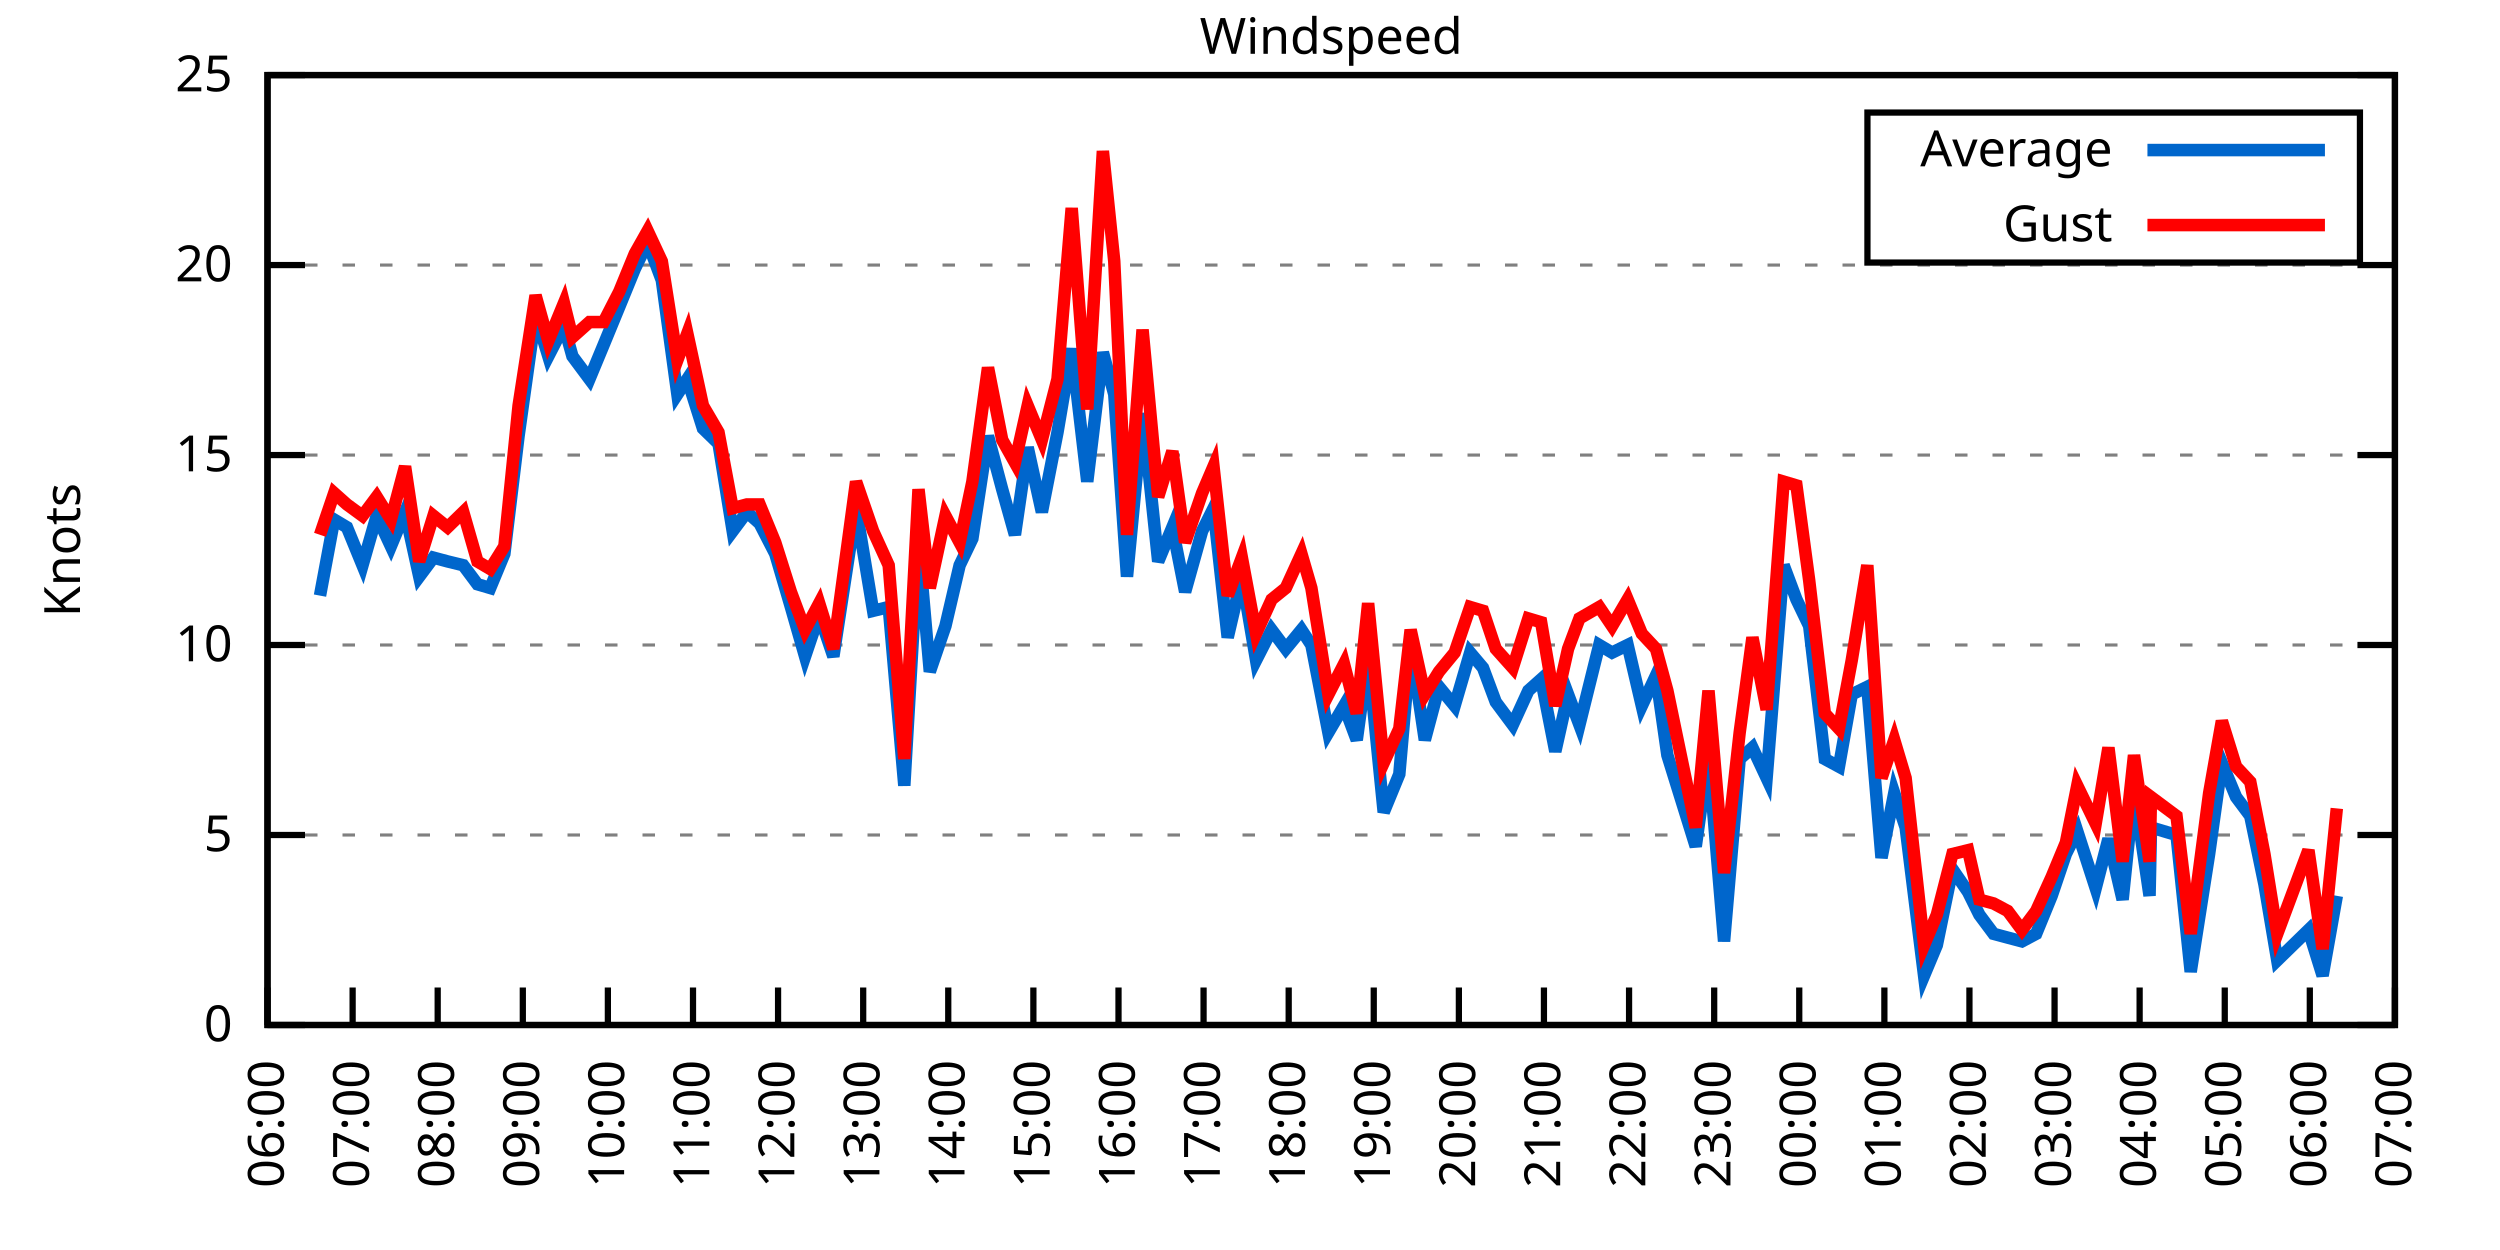
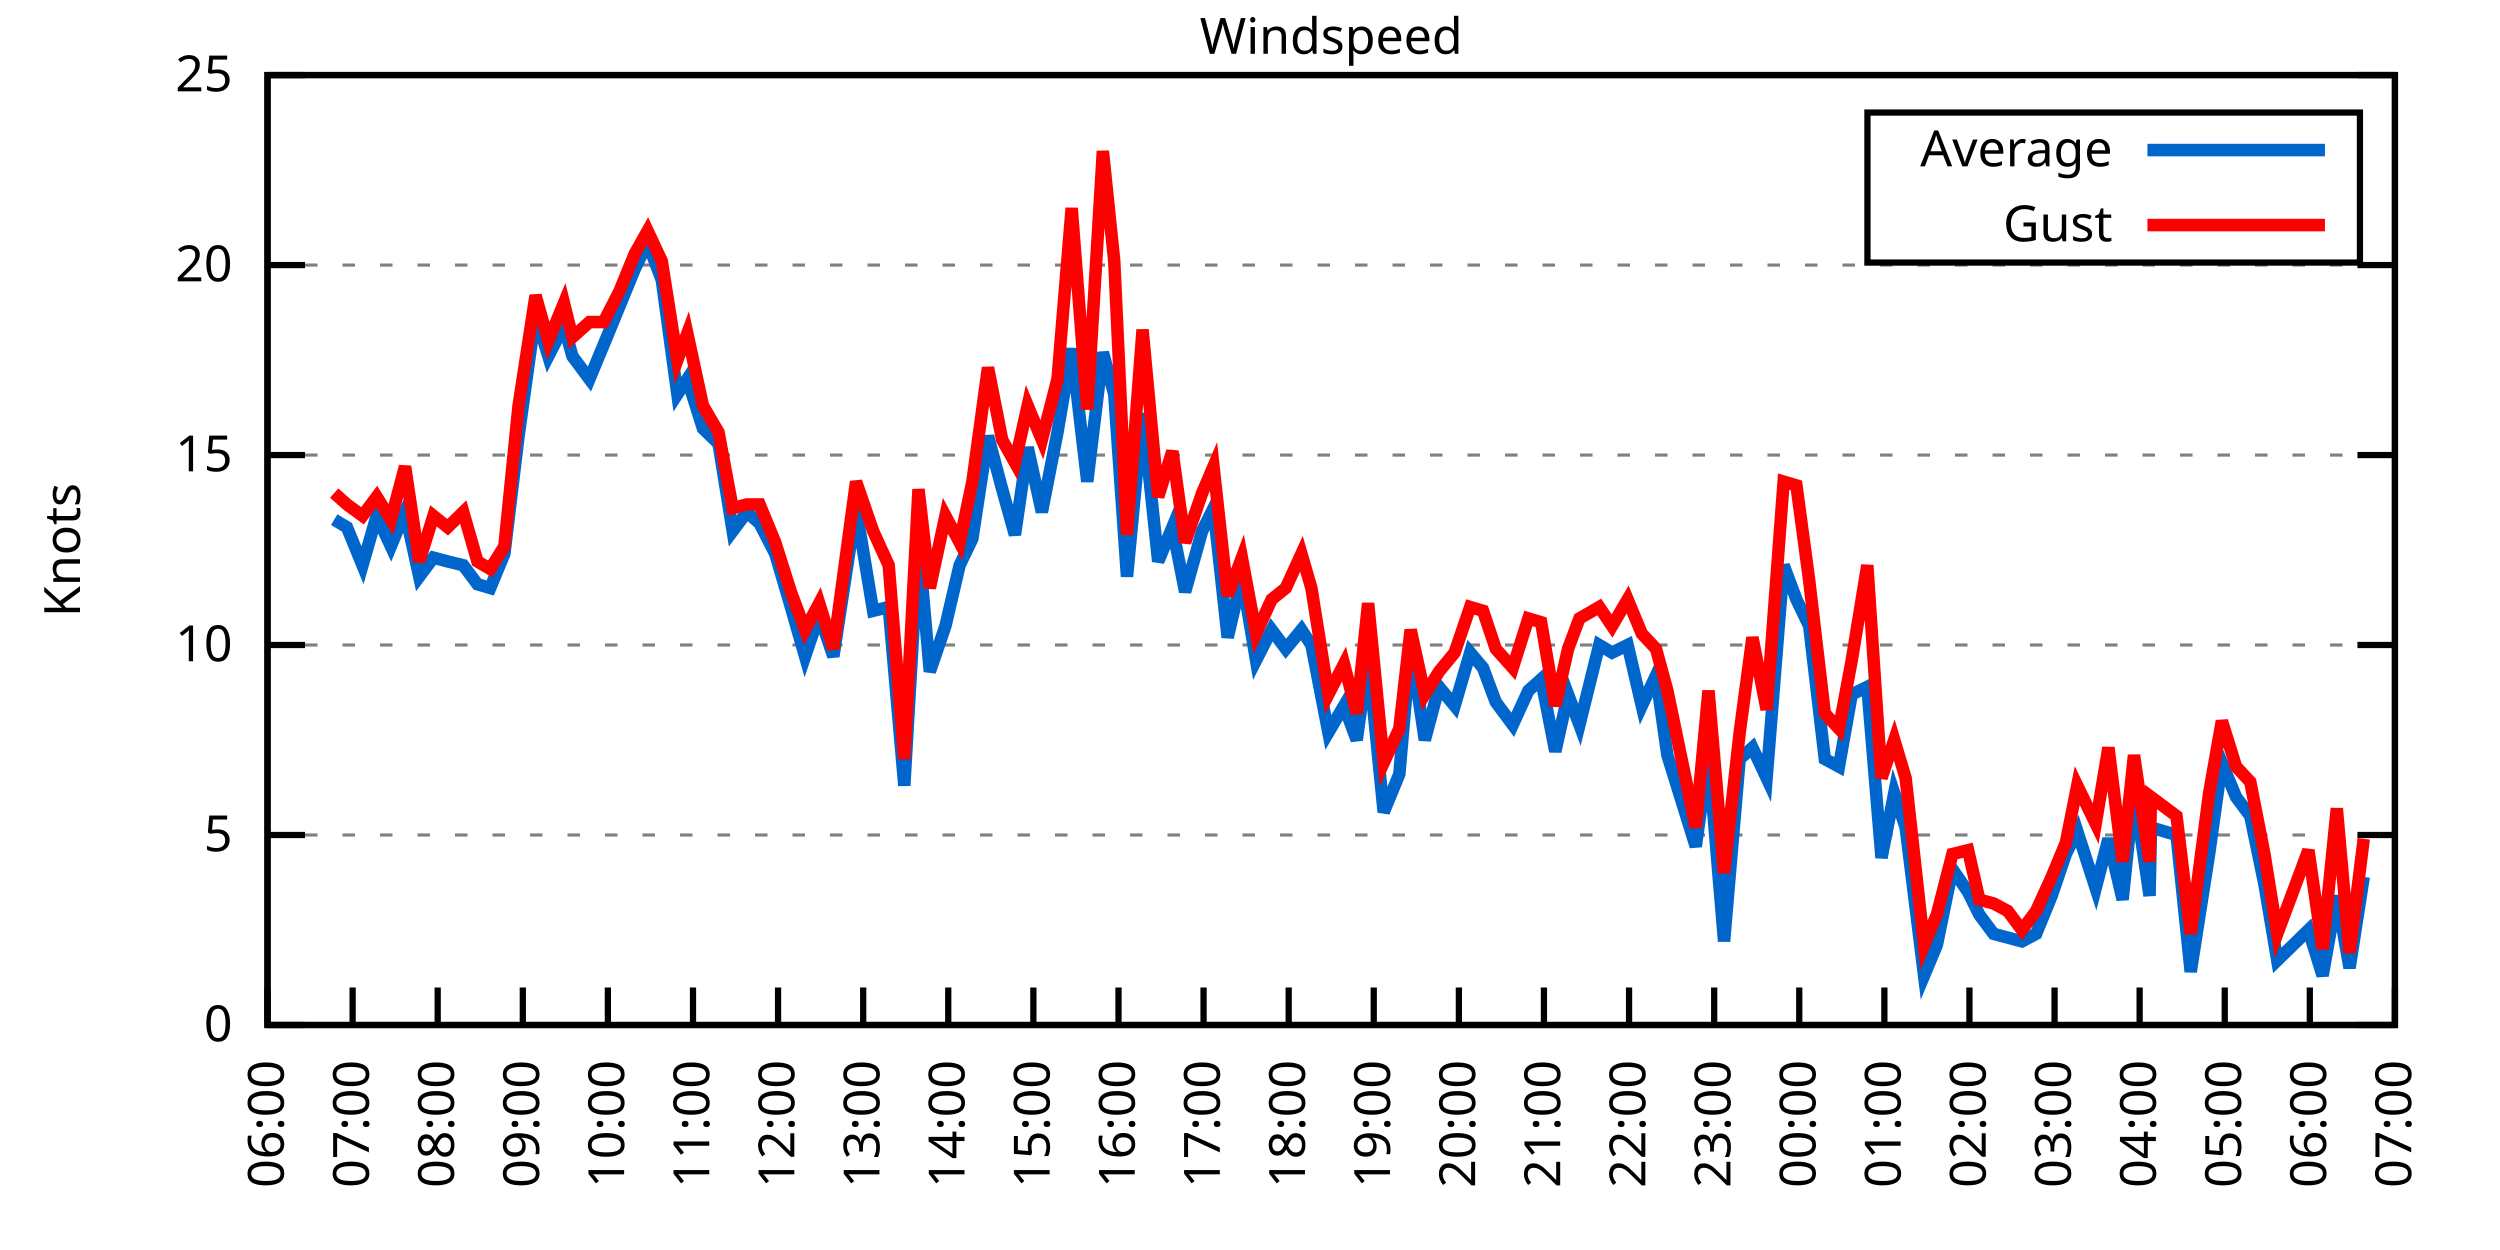
<svg xmlns="http://www.w3.org/2000/svg" xmlns:xlink="http://www.w3.org/1999/xlink" width="400" height="200" viewBox="0 0 400 200">
  <g id="gnuplot_canvas">
    <rect x="0" y="0" width="400" height="200" fill="none" />
    <defs>
      <circle id="gpDot" r="0.5" stroke-width="0.5" stroke="currentColor" />
      <path id="gpPt0" stroke-width="0.333" stroke="currentColor" d="M-1,0 h2 M0,-1 v2" />
      <path id="gpPt1" stroke-width="0.333" stroke="currentColor" d="M-1,-1 L1,1 M1,-1 L-1,1" />
      <path id="gpPt2" stroke-width="0.333" stroke="currentColor" d="M-1,0 L1,0 M0,-1 L0,1 M-1,-1 L1,1 M-1,1 L1,-1" />
      <rect id="gpPt3" stroke-width="0.333" stroke="currentColor" x="-1" y="-1" width="2" height="2" />
      <rect id="gpPt4" stroke-width="0.333" stroke="currentColor" fill="currentColor" x="-1" y="-1" width="2" height="2" />
      <circle id="gpPt5" stroke-width="0.333" stroke="currentColor" cx="0" cy="0" r="1" />
      <use xlink:href="#gpPt5" id="gpPt6" fill="currentColor" stroke="none" />
      <path id="gpPt7" stroke-width="0.333" stroke="currentColor" d="M0,-1.33 L-1.33,0.67 L1.33,0.67 z" />
      <use xlink:href="#gpPt7" id="gpPt8" fill="currentColor" stroke="none" />
      <use xlink:href="#gpPt7" id="gpPt9" stroke="currentColor" transform="rotate(180)" />
      <use xlink:href="#gpPt9" id="gpPt10" fill="currentColor" stroke="none" />
      <use xlink:href="#gpPt3" id="gpPt11" stroke="currentColor" transform="rotate(45)" />
      <use xlink:href="#gpPt11" id="gpPt12" fill="currentColor" stroke="none" />
      <path id="gpPt13" stroke-width="0.333" stroke="currentColor" d="M0,1.330 L1.265,0.411 L0.782,-1.067 L-0.782,-1.076 L-1.265,0.411 z" />
      <use xlink:href="#gpPt13" id="gpPt14" fill="currentColor" stroke="none" />
      <filter id="textbox" filterUnits="objectBoundingBox" x="0" y="0" height="1" width="1">
        <feFlood flood-color="white" flood-opacity="1" result="bgnd" />
        <feComposite in="SourceGraphic" in2="bgnd" operator="atop" />
      </filter>
      <filter id="greybox" filterUnits="objectBoundingBox" x="0" y="0" height="1" width="1">
        <feFlood flood-color="lightgrey" flood-opacity="1" result="grey" />
        <feComposite in="SourceGraphic" in2="grey" operator="atop" />
      </filter>
    </defs>
    <g fill="none" color="white" stroke="currentColor" stroke-width="1.00" stroke-linecap="butt" stroke-linejoin="miter">
</g>
    <g fill="none" color="black" stroke="currentColor" stroke-width="1.00" stroke-linecap="butt" stroke-linejoin="miter">
      <g stroke="none" shape-rendering="crispEdges">
        <polygon fill="rgb(255, 255, 255)" points="42.80,164.00 383.18,164.00 383.18,12.02 42.80,12.02 " />
      </g>
    </g>
    <g fill="none" color="black" stroke="currentColor" stroke-width="1.00" stroke-linecap="butt" stroke-linejoin="miter">
</g>
    <g fill="none" color="black" stroke="black" stroke-width="0.50" stroke-linecap="butt" stroke-linejoin="miter">
</g>
    <g fill="none" color="gray" stroke="currentColor" stroke-width="0.50" stroke-linecap="butt" stroke-linejoin="miter">
      <path stroke="gray" stroke-dasharray="2,4" class="gridline" d="M42.80,164.00 L383.19,164.00  " />
    </g>
    <g fill="none" color="gray" stroke="gray" stroke-width="1.00" stroke-linecap="butt" stroke-linejoin="miter">
</g>
    <g fill="none" color="black" stroke="currentColor" stroke-width="1.00" stroke-linecap="butt" stroke-linejoin="miter">
      <path stroke="black" d="M42.80,164.00 L48.80,164.00 M383.19,164.00 L377.19,164.00  " />
      <g transform="translate(37.20,166.60)" stroke="none" fill="black" font-family="Sans" font-size="8.00" text-anchor="end">
        <text>
          <tspan font-family="Sans"> 0</tspan>
        </text>
      </g>
    </g>
    <g fill="none" color="black" stroke="currentColor" stroke-width="1.00" stroke-linecap="butt" stroke-linejoin="miter">
</g>
    <g fill="none" color="black" stroke="black" stroke-width="0.50" stroke-linecap="butt" stroke-linejoin="miter">
</g>
    <g fill="none" color="gray" stroke="currentColor" stroke-width="0.50" stroke-linecap="butt" stroke-linejoin="miter">
      <path stroke="gray" stroke-dasharray="2,4" class="gridline" d="M42.80,133.60 L383.19,133.60  " />
    </g>
    <g fill="none" color="gray" stroke="gray" stroke-width="1.00" stroke-linecap="butt" stroke-linejoin="miter">
</g>
    <g fill="none" color="black" stroke="currentColor" stroke-width="1.00" stroke-linecap="butt" stroke-linejoin="miter">
      <path stroke="black" d="M42.80,133.60 L48.80,133.60 M383.19,133.60 L377.19,133.60  " />
      <g transform="translate(37.20,136.20)" stroke="none" fill="black" font-family="Sans" font-size="8.00" text-anchor="end">
        <text>
          <tspan font-family="Sans"> 5</tspan>
        </text>
      </g>
    </g>
    <g fill="none" color="black" stroke="currentColor" stroke-width="1.00" stroke-linecap="butt" stroke-linejoin="miter">
</g>
    <g fill="none" color="black" stroke="black" stroke-width="0.50" stroke-linecap="butt" stroke-linejoin="miter">
</g>
    <g fill="none" color="gray" stroke="currentColor" stroke-width="0.50" stroke-linecap="butt" stroke-linejoin="miter">
      <path stroke="gray" stroke-dasharray="2,4" class="gridline" d="M42.80,103.20 L383.19,103.20  " />
    </g>
    <g fill="none" color="gray" stroke="gray" stroke-width="1.00" stroke-linecap="butt" stroke-linejoin="miter">
</g>
    <g fill="none" color="black" stroke="currentColor" stroke-width="1.00" stroke-linecap="butt" stroke-linejoin="miter">
      <path stroke="black" d="M42.80,103.20 L48.80,103.20 M383.19,103.20 L377.19,103.20  " />
      <g transform="translate(37.20,105.80)" stroke="none" fill="black" font-family="Sans" font-size="8.00" text-anchor="end">
        <text>
          <tspan font-family="Sans"> 10</tspan>
        </text>
      </g>
    </g>
    <g fill="none" color="black" stroke="currentColor" stroke-width="1.00" stroke-linecap="butt" stroke-linejoin="miter">
</g>
    <g fill="none" color="black" stroke="black" stroke-width="0.50" stroke-linecap="butt" stroke-linejoin="miter">
</g>
    <g fill="none" color="gray" stroke="currentColor" stroke-width="0.50" stroke-linecap="butt" stroke-linejoin="miter">
      <path stroke="gray" stroke-dasharray="2,4" class="gridline" d="M42.80,72.81 L383.19,72.81  " />
    </g>
    <g fill="none" color="gray" stroke="gray" stroke-width="1.00" stroke-linecap="butt" stroke-linejoin="miter">
</g>
    <g fill="none" color="black" stroke="currentColor" stroke-width="1.00" stroke-linecap="butt" stroke-linejoin="miter">
      <path stroke="black" d="M42.80,72.81 L48.80,72.81 M383.19,72.81 L377.19,72.81  " />
      <g transform="translate(37.20,75.41)" stroke="none" fill="black" font-family="Sans" font-size="8.00" text-anchor="end">
        <text>
          <tspan font-family="Sans"> 15</tspan>
        </text>
      </g>
    </g>
    <g fill="none" color="black" stroke="currentColor" stroke-width="1.00" stroke-linecap="butt" stroke-linejoin="miter">
</g>
    <g fill="none" color="black" stroke="black" stroke-width="0.50" stroke-linecap="butt" stroke-linejoin="miter">
</g>
    <g fill="none" color="gray" stroke="currentColor" stroke-width="0.50" stroke-linecap="butt" stroke-linejoin="miter">
      <path stroke="gray" stroke-dasharray="2,4" class="gridline" d="M42.80,42.41 L383.19,42.41  " />
    </g>
    <g fill="none" color="gray" stroke="gray" stroke-width="1.00" stroke-linecap="butt" stroke-linejoin="miter">
</g>
    <g fill="none" color="black" stroke="currentColor" stroke-width="1.00" stroke-linecap="butt" stroke-linejoin="miter">
      <path stroke="black" d="M42.80,42.41 L48.80,42.41 M383.19,42.41 L377.19,42.41  " />
      <g transform="translate(37.20,45.01)" stroke="none" fill="black" font-family="Sans" font-size="8.00" text-anchor="end">
        <text>
          <tspan font-family="Sans"> 20</tspan>
        </text>
      </g>
    </g>
    <g fill="none" color="black" stroke="currentColor" stroke-width="1.00" stroke-linecap="butt" stroke-linejoin="miter">
</g>
    <g fill="none" color="black" stroke="black" stroke-width="0.50" stroke-linecap="butt" stroke-linejoin="miter">
</g>
    <g fill="none" color="gray" stroke="currentColor" stroke-width="0.50" stroke-linecap="butt" stroke-linejoin="miter">
      <path stroke="gray" stroke-dasharray="2,4" class="gridline" d="M42.80,12.01 L383.19,12.01  " />
    </g>
    <g fill="none" color="gray" stroke="gray" stroke-width="1.00" stroke-linecap="butt" stroke-linejoin="miter">
</g>
    <g fill="none" color="black" stroke="currentColor" stroke-width="1.00" stroke-linecap="butt" stroke-linejoin="miter">
      <path stroke="black" d="M42.80,12.01 L48.80,12.01 M383.19,12.01 L377.19,12.01  " />
      <g transform="translate(37.20,14.61)" stroke="none" fill="black" font-family="Sans" font-size="8.00" text-anchor="end">
        <text>
          <tspan font-family="Sans"> 25</tspan>
        </text>
      </g>
    </g>
    <g fill="none" color="black" stroke="currentColor" stroke-width="1.00" stroke-linecap="butt" stroke-linejoin="miter">
      <path stroke="black" d="M42.80,164.00 L42.80,158.00  " />
      <g transform="translate(45.40,169.60) rotate(270.00)" stroke="none" fill="black" font-family="Sans" font-size="8.00" text-anchor="end">
        <text>
          <tspan font-family="Sans">06:00</tspan>
        </text>
      </g>
    </g>
    <g fill="none" color="black" stroke="currentColor" stroke-width="1.00" stroke-linecap="butt" stroke-linejoin="miter">
      <path stroke="black" d="M56.42,164.00 L56.42,158.00  " />
      <g transform="translate(59.02,169.60) rotate(270.00)" stroke="none" fill="black" font-family="Sans" font-size="8.00" text-anchor="end">
        <text>
          <tspan font-family="Sans">07:00</tspan>
        </text>
      </g>
    </g>
    <g fill="none" color="black" stroke="currentColor" stroke-width="1.00" stroke-linecap="butt" stroke-linejoin="miter">
      <path stroke="black" d="M70.03,164.00 L70.03,158.00  " />
      <g transform="translate(72.63,169.60) rotate(270.00)" stroke="none" fill="black" font-family="Sans" font-size="8.00" text-anchor="end">
        <text>
          <tspan font-family="Sans">08:00</tspan>
        </text>
      </g>
    </g>
    <g fill="none" color="black" stroke="currentColor" stroke-width="1.00" stroke-linecap="butt" stroke-linejoin="miter">
      <path stroke="black" d="M83.65,164.00 L83.65,158.00  " />
      <g transform="translate(86.25,169.60) rotate(270.00)" stroke="none" fill="black" font-family="Sans" font-size="8.00" text-anchor="end">
        <text>
          <tspan font-family="Sans">09:00</tspan>
        </text>
      </g>
    </g>
    <g fill="none" color="black" stroke="currentColor" stroke-width="1.00" stroke-linecap="butt" stroke-linejoin="miter">
      <path stroke="black" d="M97.26,164.00 L97.26,158.00  " />
      <g transform="translate(99.86,169.60) rotate(270.00)" stroke="none" fill="black" font-family="Sans" font-size="8.00" text-anchor="end">
        <text>
          <tspan font-family="Sans">10:00</tspan>
        </text>
      </g>
    </g>
    <g fill="none" color="black" stroke="currentColor" stroke-width="1.00" stroke-linecap="butt" stroke-linejoin="miter">
      <path stroke="black" d="M110.88,164.00 L110.88,158.00  " />
      <g transform="translate(113.48,169.60) rotate(270.00)" stroke="none" fill="black" font-family="Sans" font-size="8.00" text-anchor="end">
        <text>
          <tspan font-family="Sans">11:00</tspan>
        </text>
      </g>
    </g>
    <g fill="none" color="black" stroke="currentColor" stroke-width="1.00" stroke-linecap="butt" stroke-linejoin="miter">
      <path stroke="black" d="M124.49,164.00 L124.49,158.00  " />
      <g transform="translate(127.09,169.60) rotate(270.00)" stroke="none" fill="black" font-family="Sans" font-size="8.00" text-anchor="end">
        <text>
          <tspan font-family="Sans">12:00</tspan>
        </text>
      </g>
    </g>
    <g fill="none" color="black" stroke="currentColor" stroke-width="1.00" stroke-linecap="butt" stroke-linejoin="miter">
      <path stroke="black" d="M138.11,164.00 L138.11,158.00  " />
      <g transform="translate(140.71,169.60) rotate(270.00)" stroke="none" fill="black" font-family="Sans" font-size="8.00" text-anchor="end">
        <text>
          <tspan font-family="Sans">13:00</tspan>
        </text>
      </g>
    </g>
    <g fill="none" color="black" stroke="currentColor" stroke-width="1.00" stroke-linecap="butt" stroke-linejoin="miter">
      <path stroke="black" d="M151.72,164.00 L151.72,158.00  " />
      <g transform="translate(154.32,169.60) rotate(270.00)" stroke="none" fill="black" font-family="Sans" font-size="8.00" text-anchor="end">
        <text>
          <tspan font-family="Sans">14:00</tspan>
        </text>
      </g>
    </g>
    <g fill="none" color="black" stroke="currentColor" stroke-width="1.00" stroke-linecap="butt" stroke-linejoin="miter">
      <path stroke="black" d="M165.34,164.00 L165.34,158.00  " />
      <g transform="translate(167.94,169.60) rotate(270.00)" stroke="none" fill="black" font-family="Sans" font-size="8.00" text-anchor="end">
        <text>
          <tspan font-family="Sans">15:00</tspan>
        </text>
      </g>
    </g>
    <g fill="none" color="black" stroke="currentColor" stroke-width="1.00" stroke-linecap="butt" stroke-linejoin="miter">
      <path stroke="black" d="M178.96,164.00 L178.96,158.00  " />
      <g transform="translate(181.56,169.60) rotate(270.00)" stroke="none" fill="black" font-family="Sans" font-size="8.00" text-anchor="end">
        <text>
          <tspan font-family="Sans">16:00</tspan>
        </text>
      </g>
    </g>
    <g fill="none" color="black" stroke="currentColor" stroke-width="1.00" stroke-linecap="butt" stroke-linejoin="miter">
      <path stroke="black" d="M192.57,164.00 L192.57,158.00  " />
      <g transform="translate(195.17,169.60) rotate(270.00)" stroke="none" fill="black" font-family="Sans" font-size="8.00" text-anchor="end">
        <text>
          <tspan font-family="Sans">17:00</tspan>
        </text>
      </g>
    </g>
    <g fill="none" color="black" stroke="currentColor" stroke-width="1.00" stroke-linecap="butt" stroke-linejoin="miter">
      <path stroke="black" d="M206.19,164.00 L206.19,158.00  " />
      <g transform="translate(208.79,169.60) rotate(270.00)" stroke="none" fill="black" font-family="Sans" font-size="8.00" text-anchor="end">
        <text>
          <tspan font-family="Sans">18:00</tspan>
        </text>
      </g>
    </g>
    <g fill="none" color="black" stroke="currentColor" stroke-width="1.00" stroke-linecap="butt" stroke-linejoin="miter">
      <path stroke="black" d="M219.80,164.00 L219.80,158.00  " />
      <g transform="translate(222.40,169.60) rotate(270.00)" stroke="none" fill="black" font-family="Sans" font-size="8.00" text-anchor="end">
        <text>
          <tspan font-family="Sans">19:00</tspan>
        </text>
      </g>
    </g>
    <g fill="none" color="black" stroke="currentColor" stroke-width="1.00" stroke-linecap="butt" stroke-linejoin="miter">
      <path stroke="black" d="M233.42,164.00 L233.42,158.00  " />
      <g transform="translate(236.02,169.60) rotate(270.00)" stroke="none" fill="black" font-family="Sans" font-size="8.00" text-anchor="end">
        <text>
          <tspan font-family="Sans">20:00</tspan>
        </text>
      </g>
    </g>
    <g fill="none" color="black" stroke="currentColor" stroke-width="1.00" stroke-linecap="butt" stroke-linejoin="miter">
      <path stroke="black" d="M247.03,164.00 L247.03,158.00  " />
      <g transform="translate(249.63,169.60) rotate(270.00)" stroke="none" fill="black" font-family="Sans" font-size="8.00" text-anchor="end">
        <text>
          <tspan font-family="Sans">21:00</tspan>
        </text>
      </g>
    </g>
    <g fill="none" color="black" stroke="currentColor" stroke-width="1.00" stroke-linecap="butt" stroke-linejoin="miter">
      <path stroke="black" d="M260.65,164.00 L260.65,158.00  " />
      <g transform="translate(263.25,169.60) rotate(270.00)" stroke="none" fill="black" font-family="Sans" font-size="8.00" text-anchor="end">
        <text>
          <tspan font-family="Sans">22:00</tspan>
        </text>
      </g>
    </g>
    <g fill="none" color="black" stroke="currentColor" stroke-width="1.00" stroke-linecap="butt" stroke-linejoin="miter">
      <path stroke="black" d="M274.27,164.00 L274.27,158.00  " />
      <g transform="translate(276.87,169.60) rotate(270.00)" stroke="none" fill="black" font-family="Sans" font-size="8.00" text-anchor="end">
        <text>
          <tspan font-family="Sans">23:00</tspan>
        </text>
      </g>
    </g>
    <g fill="none" color="black" stroke="currentColor" stroke-width="1.00" stroke-linecap="butt" stroke-linejoin="miter">
      <path stroke="black" d="M287.88,164.00 L287.88,158.00  " />
      <g transform="translate(290.48,169.60) rotate(270.00)" stroke="none" fill="black" font-family="Sans" font-size="8.00" text-anchor="end">
        <text>
          <tspan font-family="Sans">00:00</tspan>
        </text>
      </g>
    </g>
    <g fill="none" color="black" stroke="currentColor" stroke-width="1.00" stroke-linecap="butt" stroke-linejoin="miter">
      <path stroke="black" d="M301.50,164.00 L301.50,158.00  " />
      <g transform="translate(304.10,169.60) rotate(270.00)" stroke="none" fill="black" font-family="Sans" font-size="8.00" text-anchor="end">
        <text>
          <tspan font-family="Sans">01:00</tspan>
        </text>
      </g>
    </g>
    <g fill="none" color="black" stroke="currentColor" stroke-width="1.00" stroke-linecap="butt" stroke-linejoin="miter">
      <path stroke="black" d="M315.11,164.00 L315.11,158.00  " />
      <g transform="translate(317.71,169.60) rotate(270.00)" stroke="none" fill="black" font-family="Sans" font-size="8.00" text-anchor="end">
        <text>
          <tspan font-family="Sans">02:00</tspan>
        </text>
      </g>
    </g>
    <g fill="none" color="black" stroke="currentColor" stroke-width="1.00" stroke-linecap="butt" stroke-linejoin="miter">
      <path stroke="black" d="M328.73,164.00 L328.73,158.00  " />
      <g transform="translate(331.33,169.60) rotate(270.00)" stroke="none" fill="black" font-family="Sans" font-size="8.00" text-anchor="end">
        <text>
          <tspan font-family="Sans">03:00</tspan>
        </text>
      </g>
    </g>
    <g fill="none" color="black" stroke="currentColor" stroke-width="1.00" stroke-linecap="butt" stroke-linejoin="miter">
      <path stroke="black" d="M342.34,164.00 L342.34,158.00  " />
      <g transform="translate(344.94,169.60) rotate(270.00)" stroke="none" fill="black" font-family="Sans" font-size="8.00" text-anchor="end">
        <text>
          <tspan font-family="Sans">04:00</tspan>
        </text>
      </g>
    </g>
    <g fill="none" color="black" stroke="currentColor" stroke-width="1.00" stroke-linecap="butt" stroke-linejoin="miter">
      <path stroke="black" d="M355.96,164.00 L355.96,158.00  " />
      <g transform="translate(358.56,169.60) rotate(270.00)" stroke="none" fill="black" font-family="Sans" font-size="8.00" text-anchor="end">
        <text>
          <tspan font-family="Sans">05:00</tspan>
        </text>
      </g>
    </g>
    <g fill="none" color="black" stroke="currentColor" stroke-width="1.00" stroke-linecap="butt" stroke-linejoin="miter">
      <path stroke="black" d="M369.57,164.00 L369.57,158.00  " />
      <g transform="translate(372.17,169.60) rotate(270.00)" stroke="none" fill="black" font-family="Sans" font-size="8.00" text-anchor="end">
        <text>
          <tspan font-family="Sans">06:00</tspan>
        </text>
      </g>
    </g>
    <g fill="none" color="black" stroke="currentColor" stroke-width="1.00" stroke-linecap="butt" stroke-linejoin="miter">
      <path stroke="black" d="M383.19,164.00 L383.19,158.00  " />
      <g transform="translate(385.79,169.60) rotate(270.00)" stroke="none" fill="black" font-family="Sans" font-size="8.00" text-anchor="end">
        <text>
          <tspan font-family="Sans">07:00</tspan>
        </text>
      </g>
    </g>
    <g fill="none" color="black" stroke="currentColor" stroke-width="1.00" stroke-linecap="butt" stroke-linejoin="miter">
</g>
    <g fill="none" color="black" stroke="currentColor" stroke-width="1.00" stroke-linecap="butt" stroke-linejoin="miter">
      <path stroke="black" d="M42.80,12.01 L42.80,164.00 L383.19,164.00 L383.19,12.01 L42.80,12.01 Z  " />
    </g>
    <g fill="none" color="black" stroke="currentColor" stroke-width="1.00" stroke-linecap="butt" stroke-linejoin="miter">
</g>
    <g fill="none" color="black" stroke="currentColor" stroke-width="1.00" stroke-linecap="butt" stroke-linejoin="miter">
      <path stroke="black" d="M298.79,42.01 L298.79,18.01 L377.59,18.01 L377.59,42.01 L298.79,42.01 Z  " />
    </g>
    <g id="Windspeed_plot_1">
      <g fill="none" color="white" stroke="black" stroke-width="2.00" stroke-linecap="butt" stroke-linejoin="miter">
</g>
      <g fill="none" color="black" stroke="currentColor" stroke-width="2.00" stroke-linecap="butt" stroke-linejoin="miter">
        <g transform="translate(337.99,26.61)" stroke="none" fill="black" font-family="Sans" font-size="8.00" text-anchor="end">
          <text>
            <tspan font-family="Sans">Average</tspan>
          </text>
        </g>
      </g>
      <g fill="none" color="black" stroke="currentColor" stroke-width="2.00" stroke-linecap="butt" stroke-linejoin="miter">
-         <path stroke="rgb(  0, 102, 204)" d="M343.59,24.01 L371.99,24.01 M51.20,95.30 L53.47,83.14 L55.51,84.36 L58.00,90.44 L60.27,82.53 L62.54,87.40   L64.81,81.93 L67.08,92.26 L69.35,89.22 L71.62,89.83 L74.12,90.44 L76.39,93.48 L78.43,94.08 L80.70,88.61   L82.97,69.77 L85.69,50.31 L87.73,57.00 L90.23,52.14 L91.59,57.00 L94.31,60.65 L96.58,55.18 L99.08,49.10   L101.57,43.02 L103.62,38.76 L105.89,44.84 L108.38,63.08 L109.97,60.65 L112.47,68.55 L114.96,70.98 L117.23,84.97   L119.50,81.93 L121.54,83.75 L124.04,88.61 L126.54,97.12 L128.81,105.03 L131.07,98.34 L133.34,105.03 L136.97,81.32   L139.70,97.73 L142.19,97.12 L144.69,125.70 L146.96,86.79 L148.77,107.46 L151.27,100.16 L153.54,90.44 L155.58,86.18   L158.08,69.77 L160.35,78.28 L162.39,85.57 L164.43,71.59 L166.70,81.93 L169.20,69.16 L171.47,55.78 L173.96,77.06   L176.46,56.39 L178.28,63.08 L180.32,92.26 L182.81,66.12 L185.31,89.83 L187.58,84.36 L189.62,94.69 L192.34,84.97   L194.16,81.32 L196.43,101.99 L198.70,92.26 L200.97,105.64 L203.46,100.77 L205.73,103.81 L208.23,100.77 L209.82,103.20   L212.54,117.19 L215.04,112.93 L217.08,118.40 L218.90,105.03 L221.39,129.95 L223.89,123.87 L225.70,103.20 L227.97,118.40   L230.24,109.89 L232.74,112.93 L235.23,104.42 L237.28,106.85 L239.32,112.32 L242.04,115.97 L244.54,110.50 L246.58,108.68   L248.85,120.23 L250.89,111.11 L252.71,115.97 L255.88,103.20 L257.93,104.42 L260.42,103.20 L262.69,112.93 L264.96,108.07   L266.78,120.83 L271.32,135.43 L273.36,120.83 L275.85,150.62 L278.35,121.44 L280.39,119.62 L282.66,124.48 L285.38,90.44   L287.43,95.91 L289.47,100.16 L291.97,121.44 L294.23,122.66 L296.28,111.11 L298.77,109.89 L301.04,137.25 L303.08,126.91   L304.90,132.39 L307.85,156.10 L309.89,151.23 L312.39,139.07 L314.89,142.72 L316.70,146.37 L318.97,149.41 L321.24,150.02   L323.51,150.62 L325.78,149.41 L328.27,143.33 L330.54,136.64 L332.36,132.99 L335.31,142.11 L337.35,134.21 L339.62,143.94   L341.44,126.31 L343.93,143.33 L344.16,132.39 L348.24,133.60 L350.51,155.49 L353.46,136.64 L355.50,122.05 L357.77,127.52   L360.04,130.56 L362.31,141.51 L364.36,153.66 L369.35,148.80 L371.62,156.10 L373.89,143.33  " />
+         <path stroke="rgb(  0, 102, 204)" d="M343.59,24.01 L371.99,24.01 M53.47,83.14 L55.51,84.36 L58.00,90.44 L60.27,82.53 L62.54,87.40 L64.81,81.93   L67.08,92.26 L69.35,89.22 L71.62,89.83 L74.12,90.44 L76.39,93.48 L78.43,94.08 L80.70,88.61 L82.97,69.77   L85.69,50.31 L87.73,57.00 L90.23,52.14 L91.59,57.00 L94.31,60.65 L96.58,55.18 L99.08,49.10 L101.57,43.02   L103.62,38.76 L105.89,44.84 L108.38,63.08 L109.97,60.65 L112.47,68.55 L114.96,70.98 L117.23,84.97 L119.50,81.93   L121.54,83.75 L124.04,88.61 L126.54,97.12 L128.81,105.03 L131.07,98.34 L133.34,105.03 L136.97,81.32 L139.70,97.73   L142.19,97.12 L144.69,125.70 L146.96,86.79 L148.77,107.46 L151.27,100.16 L153.54,90.44 L155.58,86.18 L158.08,69.77   L160.35,78.28 L162.39,85.57 L164.43,71.59 L166.70,81.93 L169.20,69.16 L171.47,55.78 L173.96,77.06 L176.46,56.39   L178.28,63.08 L180.32,92.26 L182.81,66.12 L185.31,89.83 L187.58,84.36 L189.62,94.69 L192.34,84.97 L194.16,81.32   L196.43,101.99 L198.70,92.26 L200.97,105.64 L203.46,100.77 L205.73,103.81 L208.23,100.77 L209.82,103.20 L212.54,117.19   L215.04,112.93 L217.08,118.40 L218.90,105.03 L221.39,129.95 L223.89,123.87 L225.70,103.20 L227.97,118.40 L230.24,109.89   L232.74,112.93 L235.23,104.42 L237.28,106.85 L239.32,112.32 L242.04,115.97 L244.54,110.50 L246.58,108.68 L248.85,120.23   L250.89,111.11 L252.71,115.97 L255.88,103.20 L257.93,104.42 L260.42,103.20 L262.69,112.93 L264.96,108.07 L266.78,120.83   L271.32,135.43 L273.36,120.83 L275.85,150.62 L278.35,121.44 L280.39,119.62 L282.66,124.48 L285.38,90.44 L287.43,95.91   L289.47,100.16 L291.97,121.44 L294.23,122.66 L296.28,111.11 L298.77,109.89 L301.04,137.25 L303.08,126.91 L304.90,132.39   L307.85,156.10 L309.89,151.23 L312.39,139.07 L314.89,142.72 L316.70,146.37 L318.97,149.41 L321.24,150.02 L323.51,150.62   L325.78,149.41 L328.27,143.33 L330.54,136.64 L332.36,132.99 L335.31,142.11 L337.35,134.21 L339.62,143.94 L341.44,126.31   L343.93,143.33 L344.16,132.39 L348.24,133.60 L350.51,155.49 L353.46,136.64 L355.50,122.05 L357.77,127.52 L360.04,130.56   L362.31,141.51 L364.36,153.66 L369.35,148.80 L371.62,156.10 L373.89,143.33 L375.93,154.88 L378.20,140.29  " />
      </g>
    </g>
    <g id="Windspeed_plot_2">
      <g fill="none" color="black" stroke="currentColor" stroke-width="2.00" stroke-linecap="butt" stroke-linejoin="miter">
        <g transform="translate(337.99,38.61)" stroke="none" fill="black" font-family="Sans" font-size="8.00" text-anchor="end">
          <text>
            <tspan font-family="Sans">Gust</tspan>
          </text>
        </g>
      </g>
      <g fill="none" color="black" stroke="currentColor" stroke-width="2.00" stroke-linecap="butt" stroke-linejoin="miter">
-         <path stroke="rgb(255,   0,   0)" d="M343.59,36.01 L371.99,36.01 M51.20,85.57 L53.47,78.89 L55.51,80.71 L58.00,82.53 L60.27,79.49 L62.54,83.14   L64.81,74.63 L67.08,89.83 L69.35,82.53 L71.62,84.36 L74.12,81.93 L76.39,89.83 L78.43,91.04 L80.70,87.40   L82.97,64.90 L85.69,47.27 L87.73,54.57 L90.23,48.49 L91.59,53.96 L94.31,51.53 L96.58,51.53 L99.08,46.66   L101.57,40.58 L103.62,36.94 L105.89,41.80 L108.38,57.61 L109.97,53.35 L112.47,64.90 L114.96,69.16 L117.23,81.32   L119.50,80.71 L121.54,80.71 L124.04,86.79 L126.54,94.69 L128.81,100.77 L131.07,96.52 L133.34,103.81 L136.97,77.06   L139.70,84.97 L142.19,90.44 L144.69,121.44 L146.96,78.28 L148.77,94.08 L151.27,82.53 L153.54,86.79 L155.58,77.06   L158.08,58.82 L160.35,70.37 L162.39,74.02 L164.43,64.90 L166.70,70.37 L169.20,60.65 L171.47,33.29 L173.96,65.51   L176.46,24.17 L178.28,41.80 L180.32,85.57 L182.81,52.74 L185.31,79.49 L187.58,72.20 L189.62,86.79 L192.34,78.89   L194.16,74.63 L196.43,95.30 L198.70,89.22 L200.97,101.38 L203.46,95.91 L205.73,94.08 L208.23,88.61 L209.82,94.08   L212.54,111.11 L215.04,106.24 L217.08,114.15 L218.90,96.52 L221.39,122.05 L223.89,116.58 L225.70,100.77 L227.97,111.11   L230.24,107.46 L232.74,104.42 L235.23,97.12 L237.28,97.73 L239.32,103.81 L242.04,106.85 L244.54,98.95 L246.58,99.56   L248.85,112.93 L250.89,103.81 L252.71,98.95 L255.88,97.12 L257.93,100.16 L260.42,95.91 L262.69,101.38 L264.96,103.81   L266.78,110.50 L271.32,132.39 L273.36,110.50 L275.85,139.68 L278.35,117.19 L280.39,101.99 L282.66,113.54 L285.38,77.06   L287.43,77.67 L289.47,92.87 L291.97,114.15 L294.23,116.58 L296.28,105.64 L298.77,90.44 L301.04,124.48 L303.08,118.40   L304.90,124.48 L307.85,151.23 L309.89,146.37 L312.39,136.64 L314.89,136.03 L316.70,143.94 L318.97,144.55 L321.24,145.76   L323.51,148.80 L325.78,145.76 L328.27,140.29 L330.54,134.82 L332.36,125.70 L335.31,131.78 L337.35,119.62 L339.62,137.86   L341.44,120.83 L343.93,137.86 L344.16,127.52 L348.24,130.56 L350.51,149.41 L353.46,126.91 L355.50,115.36 L357.77,122.66   L360.04,125.09 L362.31,136.64 L364.36,149.41 L369.35,136.03 L371.62,151.84 L373.89,129.35  " />
+         <path stroke="rgb(255,   0,   0)" d="M343.59,36.01 L371.99,36.01 M53.47,78.89 L55.51,80.71 L58.00,82.53 L60.27,79.49 L62.54,83.14 L64.81,74.63   L67.08,89.83 L69.35,82.53 L71.62,84.36 L74.12,81.93 L76.39,89.83 L78.43,91.04 L80.70,87.40 L82.97,64.90   L85.69,47.27 L87.73,54.57 L90.23,48.49 L91.59,53.96 L94.31,51.53 L96.58,51.53 L99.08,46.66 L101.57,40.58   L103.62,36.94 L105.89,41.80 L108.38,57.61 L109.97,53.35 L112.47,64.90 L114.96,69.16 L117.23,81.32 L119.50,80.71   L121.54,80.71 L124.04,86.79 L126.54,94.69 L128.81,100.77 L131.07,96.52 L133.34,103.81 L136.97,77.06 L139.70,84.97   L142.19,90.44 L144.69,121.44 L146.96,78.28 L148.77,94.08 L151.27,82.53 L153.54,86.79 L155.58,77.06 L158.08,58.82   L160.35,70.37 L162.39,74.02 L164.43,64.90 L166.70,70.37 L169.20,60.65 L171.47,33.29 L173.96,65.51 L176.46,24.17   L178.28,41.80 L180.32,85.57 L182.81,52.74 L185.31,79.49 L187.58,72.20 L189.62,86.79 L192.34,78.89 L194.16,74.63   L196.43,95.30 L198.70,89.22 L200.97,101.38 L203.46,95.91 L205.73,94.08 L208.23,88.61 L209.82,94.08 L212.54,111.11   L215.04,106.24 L217.08,114.15 L218.90,96.52 L221.39,122.05 L223.89,116.58 L225.70,100.77 L227.97,111.11 L230.24,107.46   L232.74,104.42 L235.23,97.12 L237.28,97.73 L239.32,103.81 L242.04,106.85 L244.54,98.95 L246.58,99.56 L248.85,112.93   L250.89,103.81 L252.71,98.95 L255.88,97.12 L257.93,100.16 L260.42,95.91 L262.69,101.38 L264.96,103.81 L266.78,110.50   L271.32,132.39 L273.36,110.50 L275.85,139.68 L278.35,117.19 L280.39,101.99 L282.66,113.54 L285.38,77.06 L287.43,77.67   L289.47,92.87 L291.97,114.15 L294.23,116.58 L296.28,105.64 L298.77,90.44 L301.04,124.48 L303.08,118.40 L304.90,124.48   L307.85,151.23 L309.89,146.37 L312.39,136.64 L314.89,136.03 L316.70,143.94 L318.97,144.55 L321.24,145.76 L323.51,148.80   L325.78,145.76 L328.27,140.29 L330.54,134.82 L332.36,125.70 L335.31,131.78 L337.35,119.62 L339.62,137.86 L341.44,120.83   L343.93,137.86 L344.16,127.52 L348.24,130.56 L350.51,149.41 L353.46,126.91 L355.50,115.36 L357.77,122.66 L360.04,125.09   L362.31,136.64 L364.36,149.41 L369.35,136.03 L371.62,151.84 L373.89,129.35 L375.93,152.45 L378.20,134.21  " />
      </g>
    </g>
    <g fill="none" color="black" stroke="currentColor" stroke-width="2.00" stroke-linecap="butt" stroke-linejoin="miter">
</g>
    <g fill="none" color="black" stroke="black" stroke-width="1.00" stroke-linecap="butt" stroke-linejoin="miter">
</g>
    <g fill="none" color="black" stroke="currentColor" stroke-width="1.00" stroke-linecap="butt" stroke-linejoin="miter">
      <path stroke="black" d="M42.80,12.01 L42.80,164.00 L383.19,164.00 L383.19,12.01 L42.80,12.01 Z  " />
      <g transform="translate(12.80,88.01) rotate(270.00)" stroke="none" fill="black" font-family="Sans" font-size="8.00" text-anchor="middle">
        <text>
          <tspan font-family="Sans">Knots</tspan>
        </text>
      </g>
    </g>
    <g fill="none" color="black" stroke="currentColor" stroke-width="1.00" stroke-linecap="butt" stroke-linejoin="miter">
</g>
    <g fill="none" color="black" stroke="currentColor" stroke-width="1.00" stroke-linecap="butt" stroke-linejoin="miter">
      <g transform="translate(212.99,8.61)" stroke="none" fill="black" font-family="Sans" font-size="8.00" text-anchor="middle">
        <text>
          <tspan font-family="Sans">Windspeed</tspan>
        </text>
      </g>
    </g>
    <g fill="none" color="black" stroke="currentColor" stroke-width="1.00" stroke-linecap="butt" stroke-linejoin="miter">
</g>
  </g>
</svg>
